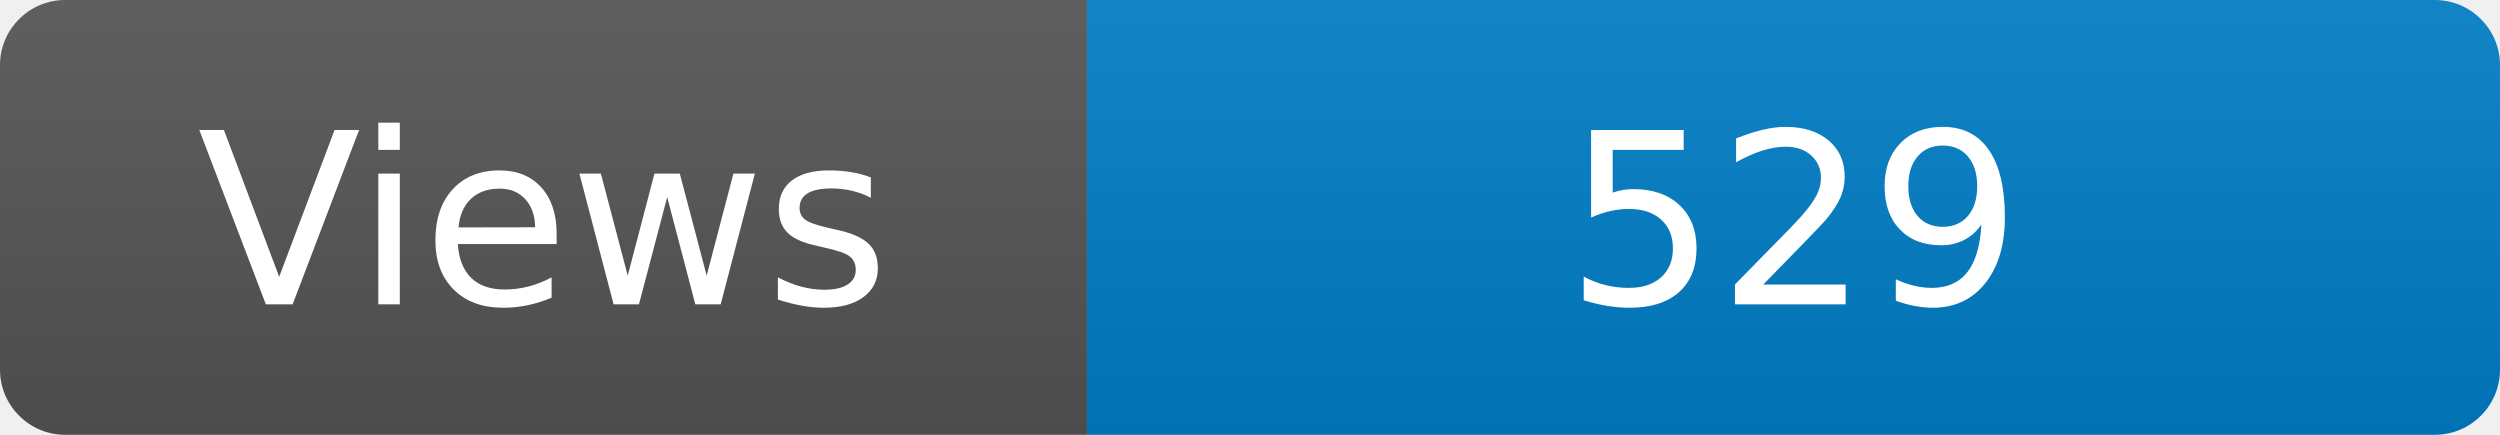
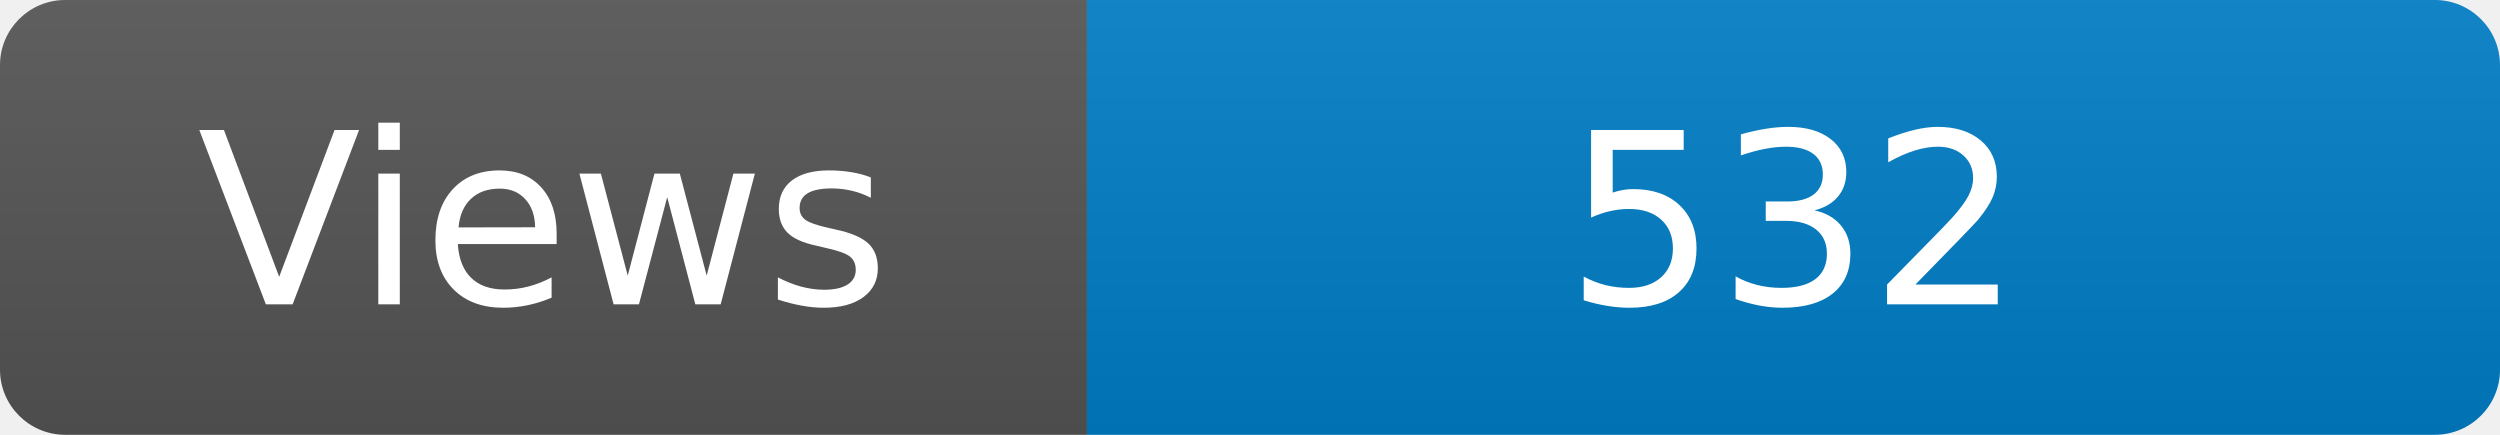
<svg xmlns="http://www.w3.org/2000/svg" width="115" height="20" role="img" aria-label="Maintained?: yes">
  <linearGradient id="s" x2="0" y2="100%">
    <stop offset="0" stop-color="#bbb" stop-opacity=".1" />
    <stop offset="1" stop-opacity=".1" />
  </linearGradient>
  <clipPath id="r">
    <rect width="115" height="20" rx="3" fill="#fff" />
  </clipPath>
  <g clip-path="url(#r)">
    <rect width="50" height="20" fill="#555" />
    <rect x="50" width="160" height="20" fill="#007ec6" />
    <rect width="115" height="20" fill="url(#s)" />
  </g>
  <g fill="#fff" text-anchor="middle" font-family="Verdana,Geneva,DejaVu Sans,sans-serif" font-size="110">
    <text x="250" y="140" transform="scale(.1)" fill="#fff">Views</text>
-     <text x="825" y="140" transform="scale(.1)" fill="#fff">529</text>
+     <text x="825" y="140" transform="scale(.1)" fill="#fff">532</text>
  </g>
</svg>
